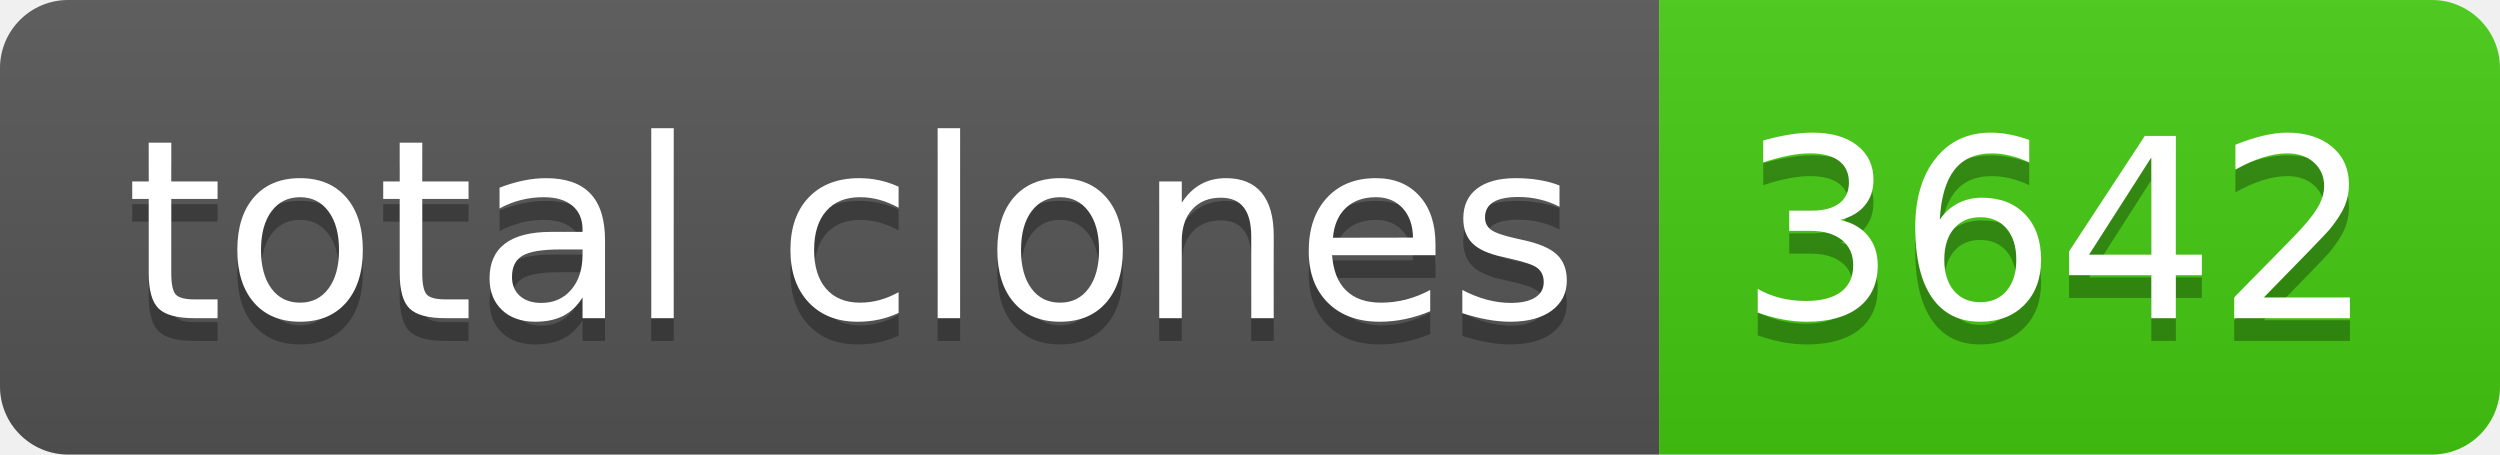
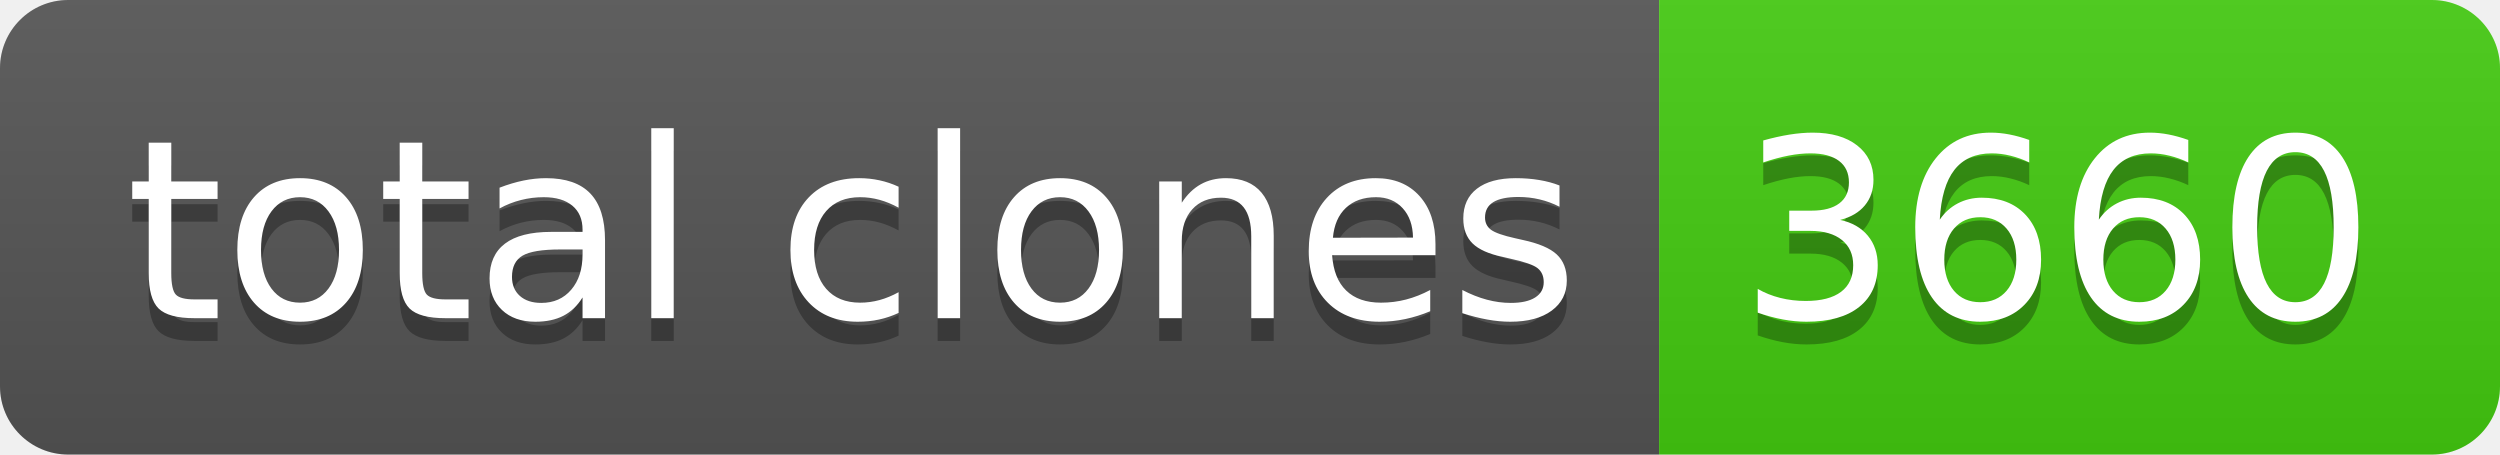
- <svg xmlns="http://www.w3.org/2000/svg" width="110" height="20" role="img" aria-label="total clones: 3642">
+ <svg xmlns="http://www.w3.org/2000/svg" width="110" height="20" role="img" aria-label="total clones: 3660">
  <linearGradient id="s" x2="0" y2="100%">
    <stop offset="0" stop-color="#bbb" stop-opacity=".1" />
    <stop offset="1" stop-opacity=".1" />
  </linearGradient>
  <clipPath id="r">
    <rect width="110" height="20" rx="3" fill="#fff" />
  </clipPath>
  <g clip-path="url(#r)">
    <rect width="73" height="20" fill="#555" />
    <rect x="73" width="37" height="20" fill="#4c1" />
    <rect width="110" height="20" fill="url(#s)" />
  </g>
  <g fill="#fff" text-anchor="middle" font-family="Verdana,Geneva,DejaVu Sans,sans-serif" text-rendering="geometricPrecision" font-size="110">
    <text aria-hidden="true" x="375" y="150" fill="#010101" fill-opacity=".3" transform="scale(.1)" textLength="630">total clones</text>
    <text x="375" y="140" transform="scale(.1)" fill="#fff" textLength="630">total clones</text>
-     <text aria-hidden="true" x="905" y="150" fill="#010101" fill-opacity=".3" transform="scale(.1)" textLength="270">3642</text>
-     <text x="905" y="140" transform="scale(.1)" fill="#fff" textLength="270">3642</text>
+     <text aria-hidden="true" x="905" y="150" fill="#010101" fill-opacity=".3" transform="scale(.1)" textLength="270">3660</text>
+     <text x="905" y="140" transform="scale(.1)" fill="#fff" textLength="270">3660</text>
  </g>
</svg>
